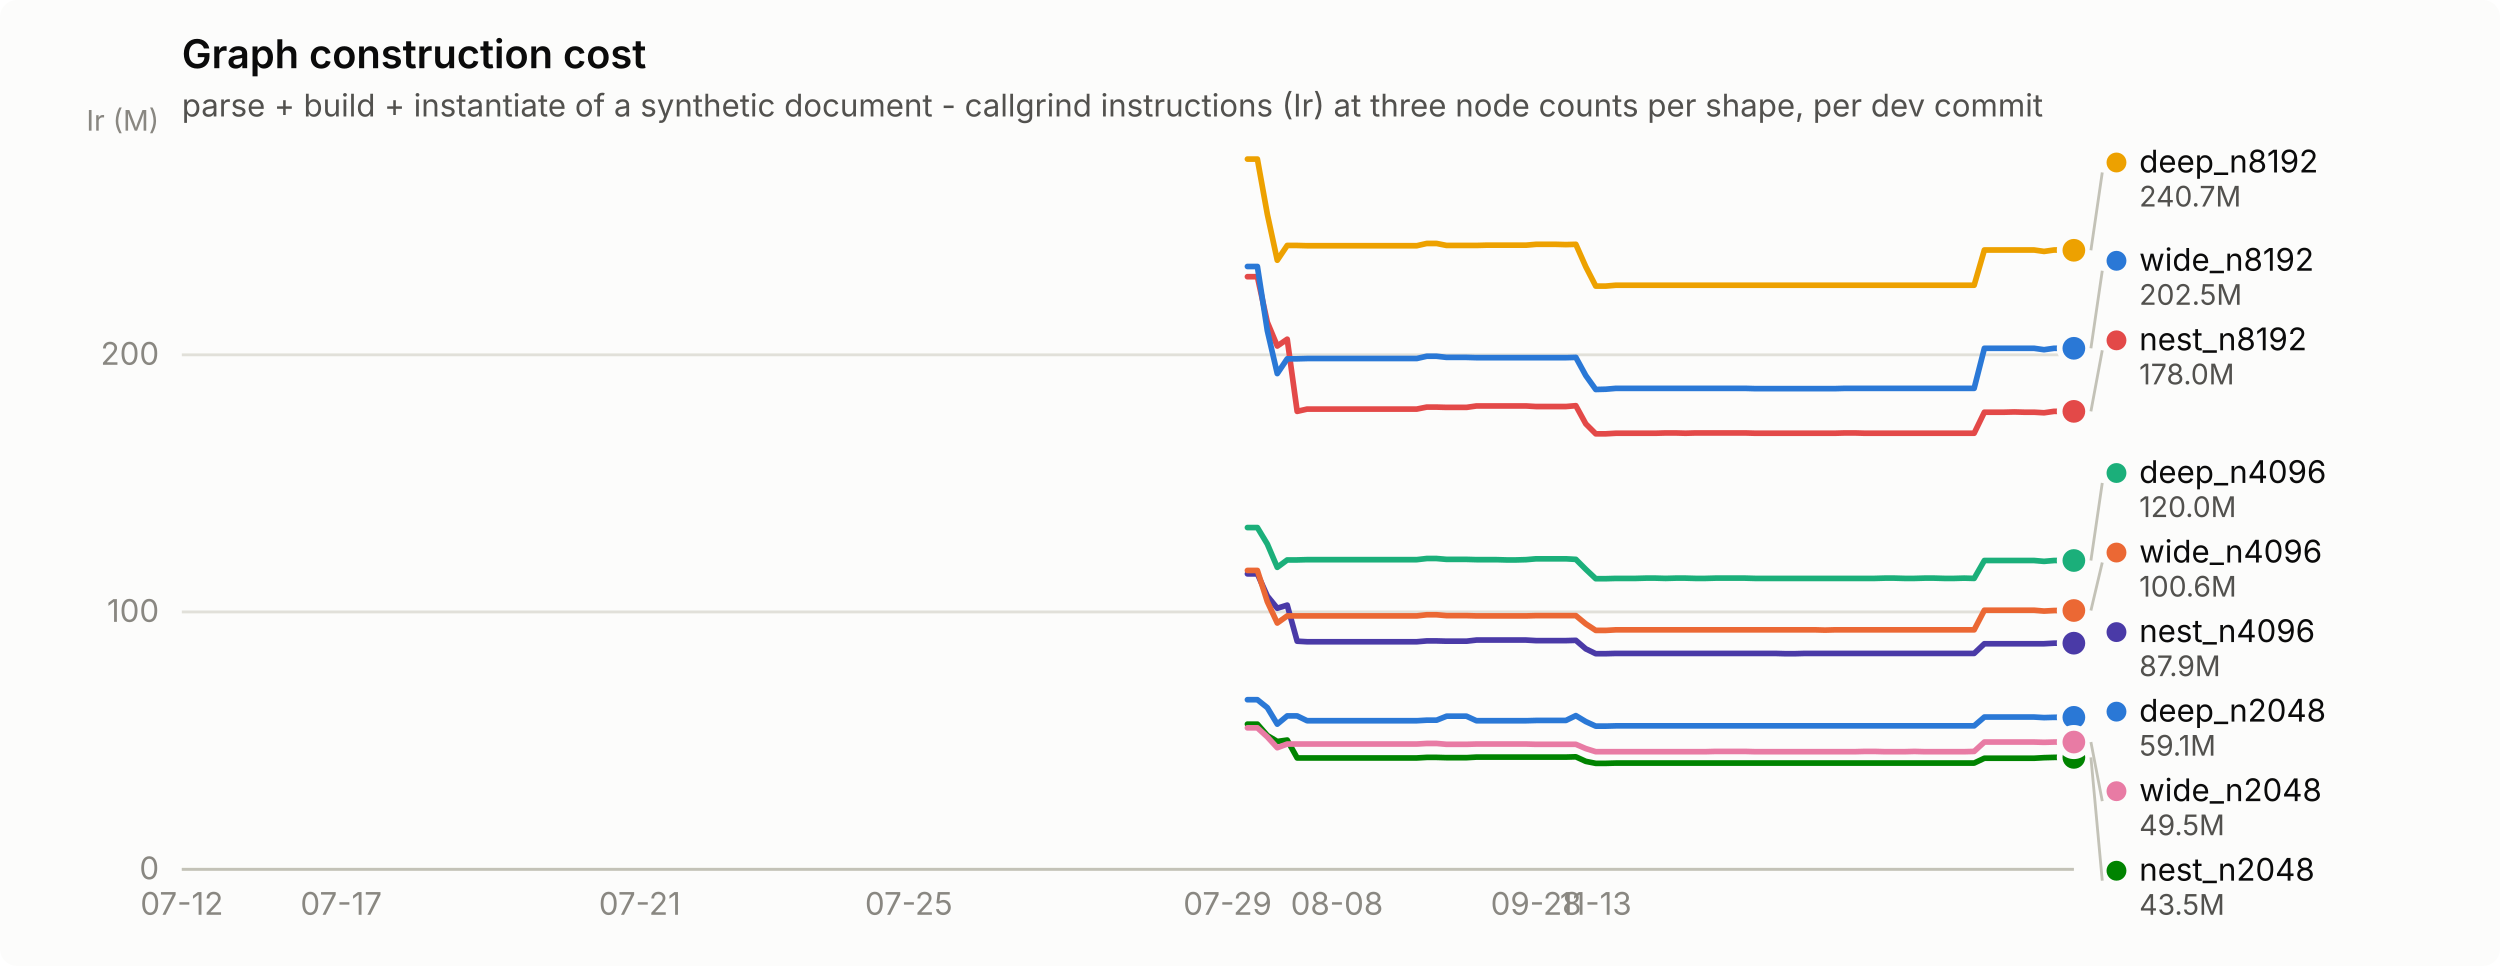
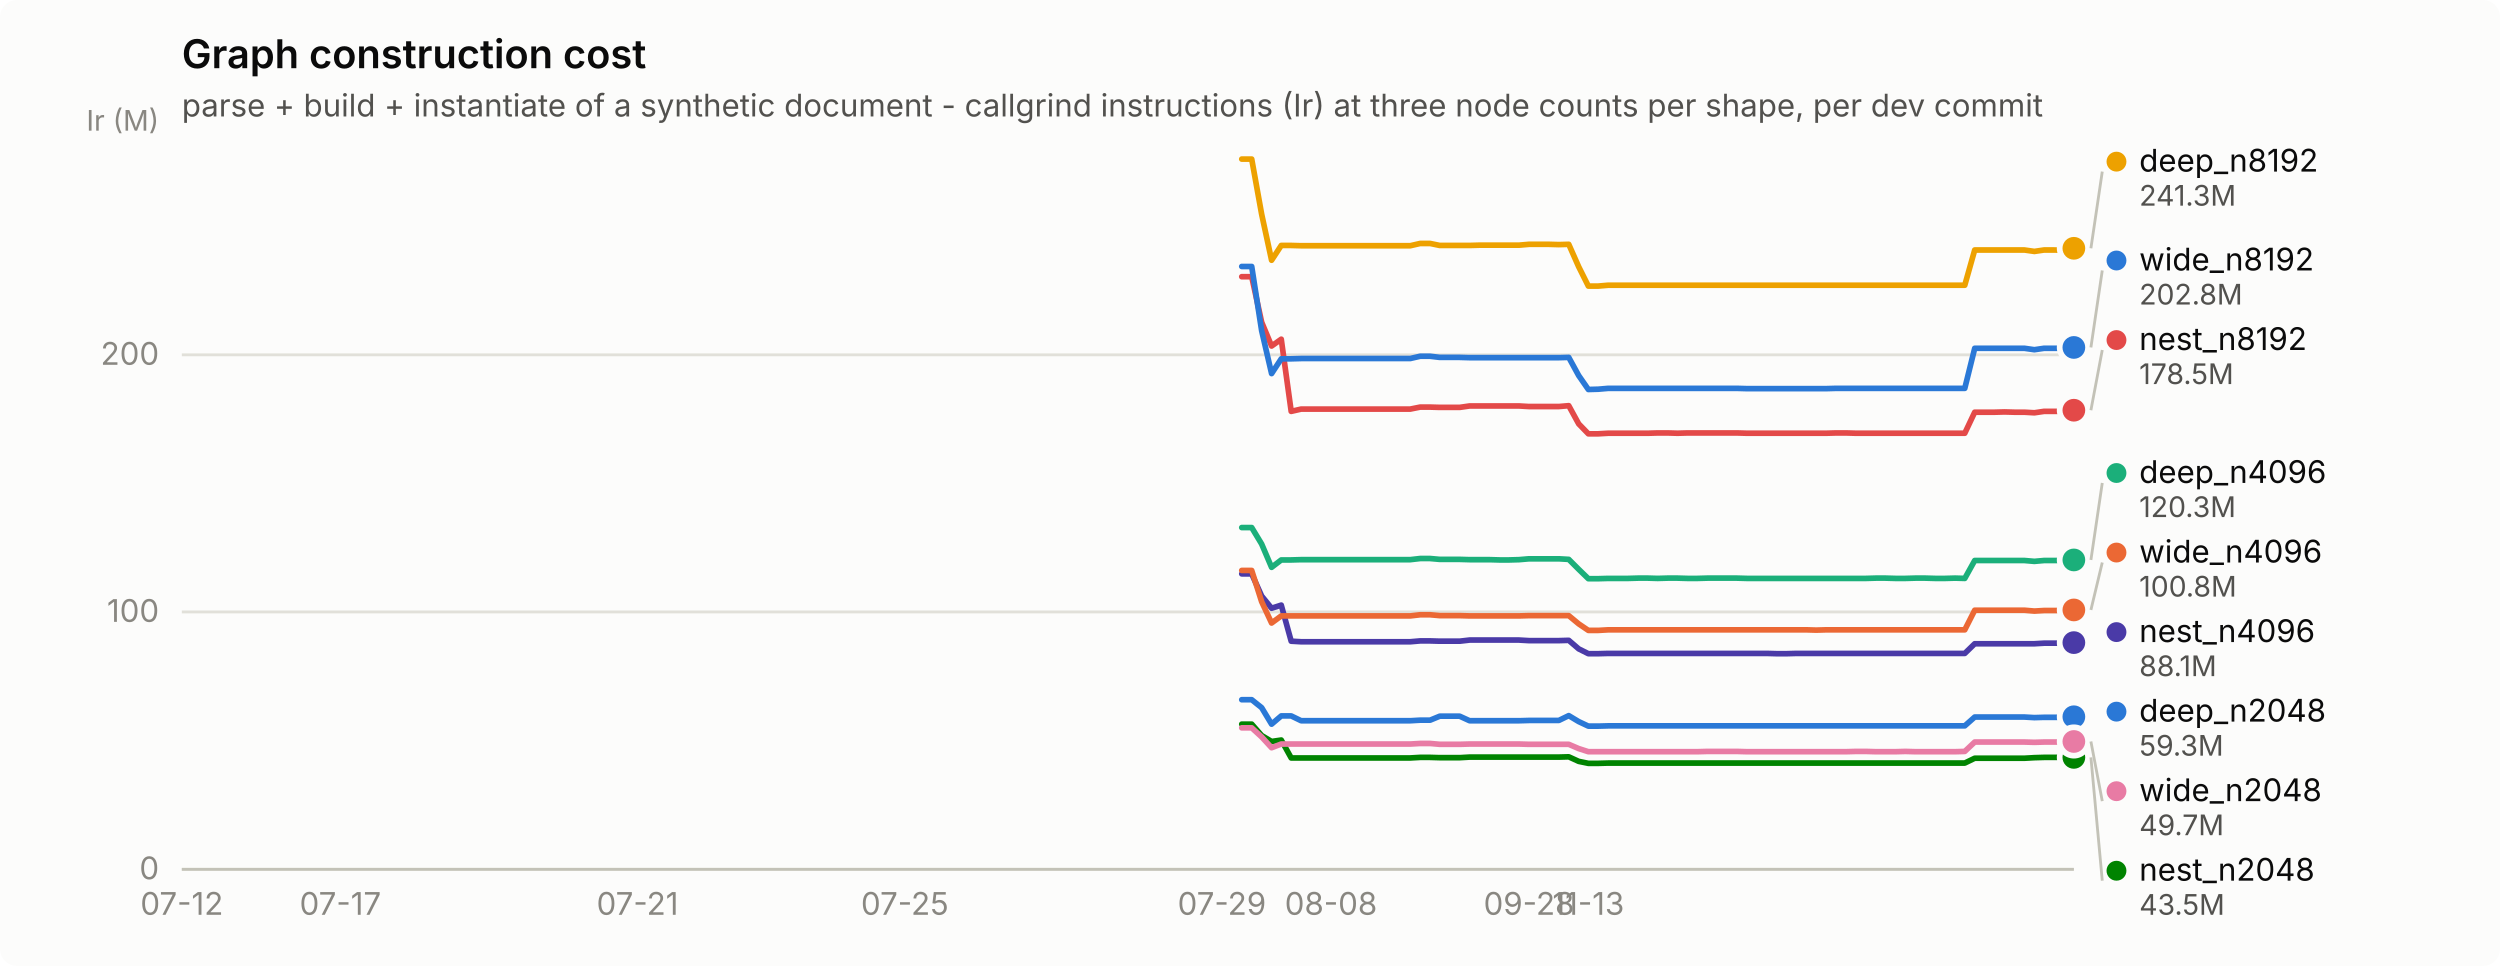
<svg xmlns="http://www.w3.org/2000/svg" width="880" height="340" viewBox="0 0 880 340" role="img" aria-label="Graph construction cost">
  <rect width="880" height="340" rx="6" fill="#fcfcfb" />
  <text x="64" y="24" font-family="system-ui, -apple-system, &quot;Segoe UI&quot;, sans-serif" font-size="14" font-weight="600" fill="#0b0b0b">Graph construction cost</text>
  <text x="64" y="41" font-family="system-ui, -apple-system, &quot;Segoe UI&quot;, sans-serif" font-size="11" fill="#52514e">parse + build + instantiate of a synthetic document - callgrind instructions (Ir) at three node counts per shape, per dev commit</text>
  <line x1="64" y1="306.0" x2="730" y2="306.0" stroke="#e1e0d9" stroke-width="1" />
  <text x="56" y="309.5" text-anchor="end" font-family="system-ui, -apple-system, &quot;Segoe UI&quot;, sans-serif" font-size="11" style="font-variant-numeric: tabular-nums" fill="#898781">0</text>
  <line x1="64" y1="215.4" x2="730" y2="215.4" stroke="#e1e0d9" stroke-width="1" />
  <text x="56" y="218.9" text-anchor="end" font-family="system-ui, -apple-system, &quot;Segoe UI&quot;, sans-serif" font-size="11" style="font-variant-numeric: tabular-nums" fill="#898781">100</text>
  <line x1="64" y1="124.9" x2="730" y2="124.9" stroke="#e1e0d9" stroke-width="1" />
  <text x="56" y="128.4" text-anchor="end" font-family="system-ui, -apple-system, &quot;Segoe UI&quot;, sans-serif" font-size="11" style="font-variant-numeric: tabular-nums" fill="#898781">200</text>
  <text x="56" y="46" text-anchor="end" font-family="system-ui, -apple-system, &quot;Segoe UI&quot;, sans-serif" font-size="10" fill="#898781">Ir (M)</text>
  <line x1="64" y1="306" x2="730" y2="306" stroke="#c3c2b7" stroke-width="1" />
  <text x="64.0" y="322" text-anchor="middle" font-family="system-ui, -apple-system, &quot;Segoe UI&quot;, sans-serif" font-size="11" style="font-variant-numeric: tabular-nums" fill="#898781">07-12</text>
-   <text x="120.1" y="322" text-anchor="middle" font-family="system-ui, -apple-system, &quot;Segoe UI&quot;, sans-serif" font-size="11" style="font-variant-numeric: tabular-nums" fill="#898781">07-17</text>
-   <text x="225.2" y="322" text-anchor="middle" font-family="system-ui, -apple-system, &quot;Segoe UI&quot;, sans-serif" font-size="11" style="font-variant-numeric: tabular-nums" fill="#898781">07-21</text>
-   <text x="319.9" y="322" text-anchor="middle" font-family="system-ui, -apple-system, &quot;Segoe UI&quot;, sans-serif" font-size="11" style="font-variant-numeric: tabular-nums" fill="#898781">07-25</text>
-   <text x="432.1" y="322" text-anchor="middle" font-family="system-ui, -apple-system, &quot;Segoe UI&quot;, sans-serif" font-size="11" style="font-variant-numeric: tabular-nums" fill="#898781">07-29</text>
-   <text x="470.6" y="322" text-anchor="middle" font-family="system-ui, -apple-system, &quot;Segoe UI&quot;, sans-serif" font-size="11" style="font-variant-numeric: tabular-nums" fill="#898781">08-08</text>
-   <text x="540.7" y="322" text-anchor="middle" font-family="system-ui, -apple-system, &quot;Segoe UI&quot;, sans-serif" font-size="11" style="font-variant-numeric: tabular-nums" fill="#898781">09-28</text>
-   <text x="561.7" y="322" text-anchor="middle" font-family="system-ui, -apple-system, &quot;Segoe UI&quot;, sans-serif" font-size="11" style="font-variant-numeric: tabular-nums" fill="#898781">11-13</text>
-   <path d="M439.1,246.3 L442.6,246.3 L446.1,249.1 L449.6,254.9 L453.1,252.0 L456.6,252.0 L460.1,253.7 L463.6,253.7 L467.1,253.7 L470.6,253.7 L474.1,253.7 L477.6,253.7 L481.1,253.7 L484.6,253.7 L488.1,253.7 L491.6,253.7 L495.1,253.7 L498.7,253.7 L502.2,253.5 L505.7,253.5 L509.2,252.1 L512.7,252.1 L516.2,252.1 L519.7,253.7 L523.2,253.7 L526.7,253.7 L530.2,253.7 L533.7,253.7 L537.2,253.7 L540.7,253.6 L544.2,253.6 L547.7,253.6 L551.2,253.6 L554.7,251.9 L558.2,254.0 L561.7,255.6 L565.3,255.6 L568.8,255.5 L572.3,255.5 L575.8,255.5 L579.3,255.5 L582.8,255.5 L586.3,255.5 L589.8,255.5 L593.3,255.5 L596.8,255.5 L600.3,255.5 L603.8,255.5 L607.3,255.5 L610.8,255.5 L614.3,255.5 L617.8,255.5 L621.3,255.5 L624.8,255.5 L628.3,255.5 L631.9,255.5 L635.4,255.5 L638.9,255.5 L642.4,255.5 L645.9,255.5 L649.4,255.5 L652.9,255.5 L656.4,255.5 L659.9,255.5 L663.4,255.5 L666.9,255.5 L670.4,255.5 L673.9,255.5 L677.4,255.5 L680.9,255.5 L684.4,255.5 L687.9,255.5 L691.4,255.5 L694.9,255.5 L698.5,252.4 L702.0,252.4 L705.5,252.4 L709.0,252.4 L712.5,252.4 L716.0,252.4 L719.5,252.6 L723.0,252.5 L726.5,252.5 L730.0,252.5" fill="none" stroke="#2a78d6" stroke-width="2" stroke-linejoin="round" stroke-linecap="round" />
-   <circle cx="730.0" cy="252.5" r="6" fill="#fcfcfb" />
-   <circle cx="730.0" cy="252.5" r="4" fill="#2a78d6" />
-   <path d="M439.1,185.7 L442.6,185.7 L446.1,191.5 L449.6,199.7 L453.1,197.1 L456.6,197.1 L460.1,197.0 L463.6,197.0 L467.1,197.0 L470.6,197.0 L474.1,197.0 L477.6,197.0 L481.1,197.0 L484.6,197.0 L488.1,197.0 L491.6,197.0 L495.1,197.0 L498.7,197.0 L502.2,196.6 L505.7,196.6 L509.2,196.9 L512.7,196.9 L516.2,196.9 L519.7,197.0 L523.2,197.0 L526.7,197.0 L530.2,197.1 L533.7,197.1 L537.2,197.0 L540.7,196.7 L544.2,196.7 L547.7,196.7 L551.2,196.7 L554.7,196.9 L558.2,200.4 L561.7,203.7 L565.3,203.7 L568.8,203.6 L572.3,203.6 L575.8,203.6 L579.3,203.5 L582.8,203.5 L586.3,203.6 L589.8,203.5 L593.3,203.5 L596.8,203.6 L600.3,203.6 L603.8,203.5 L607.3,203.5 L610.8,203.5 L614.3,203.5 L617.8,203.6 L621.3,203.6 L624.8,203.6 L628.3,203.6 L631.9,203.6 L635.4,203.6 L638.9,203.6 L642.4,203.6 L645.9,203.6 L649.4,203.6 L652.9,203.6 L656.4,203.6 L659.9,203.6 L663.4,203.5 L666.9,203.5 L670.4,203.6 L673.9,203.6 L677.4,203.5 L680.9,203.5 L684.4,203.6 L687.9,203.6 L691.4,203.5 L694.9,203.6 L698.5,197.3 L702.0,197.3 L705.5,197.3 L709.0,197.3 L712.5,197.3 L716.0,197.3 L719.5,197.6 L723.0,197.3 L726.5,197.3 L730.0,197.3" fill="none" stroke="#1baf7a" stroke-width="2" stroke-linejoin="round" stroke-linecap="round" />
-   <circle cx="730.0" cy="197.3" r="6" fill="#fcfcfb" />
-   <circle cx="730.0" cy="197.3" r="4" fill="#1baf7a" />
-   <path d="M439.1,56.0 L442.6,56.0 L446.1,75.4 L449.6,91.6 L453.1,86.4 L456.6,86.4 L460.1,86.5 L463.6,86.5 L467.1,86.5 L470.6,86.5 L474.1,86.5 L477.6,86.5 L481.1,86.5 L484.6,86.5 L488.1,86.5 L491.6,86.5 L495.1,86.5 L498.7,86.5 L502.2,85.7 L505.7,85.7 L509.2,86.4 L512.7,86.4 L516.2,86.4 L519.7,86.4 L523.2,86.3 L526.7,86.3 L530.2,86.3 L533.7,86.3 L537.2,86.3 L540.7,86.0 L544.2,86.0 L547.7,86.0 L551.2,86.1 L554.7,86.0 L558.2,93.9 L561.7,100.7 L565.3,100.7 L568.8,100.4 L572.3,100.4 L575.8,100.4 L579.3,100.4 L582.8,100.4 L586.3,100.4 L589.8,100.4 L593.3,100.4 L596.8,100.4 L600.3,100.4 L603.8,100.4 L607.3,100.4 L610.8,100.4 L614.3,100.4 L617.8,100.4 L621.3,100.4 L624.8,100.4 L628.3,100.4 L631.9,100.4 L635.4,100.4 L638.9,100.4 L642.4,100.4 L645.9,100.4 L649.4,100.4 L652.9,100.4 L656.4,100.4 L659.9,100.4 L663.4,100.4 L666.9,100.4 L670.4,100.4 L673.9,100.4 L677.4,100.4 L680.9,100.4 L684.4,100.4 L687.9,100.4 L691.4,100.4 L694.9,100.4 L698.5,88.0 L702.0,88.0 L705.5,88.0 L709.0,88.0 L712.5,88.0 L716.0,88.0 L719.5,88.5 L723.0,88.0 L726.5,88.0 L730.0,88.1" fill="none" stroke="#eda100" stroke-width="2" stroke-linejoin="round" stroke-linecap="round" />
-   <circle cx="730.0" cy="88.1" r="6" fill="#fcfcfb" />
-   <circle cx="730.0" cy="88.1" r="4" fill="#eda100" />
-   <path d="M439.1,254.9 L442.6,254.9 L446.1,258.9 L449.6,261.0 L453.1,260.5 L456.6,266.8 L460.1,266.8 L463.6,266.8 L467.1,266.8 L470.6,266.8 L474.1,266.8 L477.6,266.8 L481.1,266.8 L484.6,266.8 L488.1,266.8 L491.6,266.8 L495.1,266.8 L498.7,266.8 L502.2,266.6 L505.7,266.6 L509.2,266.7 L512.7,266.7 L516.2,266.7 L519.7,266.5 L523.2,266.5 L526.7,266.5 L530.2,266.5 L533.7,266.5 L537.2,266.5 L540.7,266.5 L544.2,266.5 L547.7,266.5 L551.2,266.5 L554.7,266.4 L558.2,268.0 L561.7,268.7 L565.3,268.7 L568.8,268.6 L572.3,268.6 L575.8,268.6 L579.3,268.6 L582.8,268.6 L586.3,268.6 L589.8,268.6 L593.3,268.6 L596.8,268.6 L600.3,268.6 L603.8,268.6 L607.3,268.6 L610.8,268.6 L614.3,268.6 L617.8,268.6 L621.3,268.6 L624.8,268.6 L628.3,268.6 L631.9,268.6 L635.4,268.6 L638.9,268.6 L642.4,268.6 L645.9,268.6 L649.4,268.6 L652.9,268.6 L656.4,268.6 L659.9,268.6 L663.4,268.6 L666.9,268.6 L670.4,268.6 L673.9,268.6 L677.4,268.6 L680.9,268.6 L684.4,268.6 L687.9,268.6 L691.4,268.6 L694.9,268.6 L698.5,266.9 L702.0,266.9 L705.5,266.9 L709.0,266.9 L712.5,266.9 L716.0,266.9 L719.5,266.7 L723.0,266.6 L726.5,266.6 L730.0,266.6" fill="none" stroke="#008300" stroke-width="2" stroke-linejoin="round" stroke-linecap="round" />
+   <text x="119.8" y="322" text-anchor="middle" font-family="system-ui, -apple-system, &quot;Segoe UI&quot;, sans-serif" font-size="11" style="font-variant-numeric: tabular-nums" fill="#898781">07-17</text>
+   <text x="224.4" y="322" text-anchor="middle" font-family="system-ui, -apple-system, &quot;Segoe UI&quot;, sans-serif" font-size="11" style="font-variant-numeric: tabular-nums" fill="#898781">07-21</text>
+   <text x="318.5" y="322" text-anchor="middle" font-family="system-ui, -apple-system, &quot;Segoe UI&quot;, sans-serif" font-size="11" style="font-variant-numeric: tabular-nums" fill="#898781">07-25</text>
+   <text x="430.1" y="322" text-anchor="middle" font-family="system-ui, -apple-system, &quot;Segoe UI&quot;, sans-serif" font-size="11" style="font-variant-numeric: tabular-nums" fill="#898781">07-29</text>
+   <text x="468.5" y="322" text-anchor="middle" font-family="system-ui, -apple-system, &quot;Segoe UI&quot;, sans-serif" font-size="11" style="font-variant-numeric: tabular-nums" fill="#898781">08-08</text>
+   <text x="538.2" y="322" text-anchor="middle" font-family="system-ui, -apple-system, &quot;Segoe UI&quot;, sans-serif" font-size="11" style="font-variant-numeric: tabular-nums" fill="#898781">09-28</text>
+   <text x="559.1" y="322" text-anchor="middle" font-family="system-ui, -apple-system, &quot;Segoe UI&quot;, sans-serif" font-size="11" style="font-variant-numeric: tabular-nums" fill="#898781">11-13</text>
+   <path d="M437.1,246.3 L440.6,246.3 L444.1,249.1 L447.6,254.9 L451.0,252.0 L454.5,252.0 L458.0,253.7 L461.5,253.7 L465.0,253.7 L468.5,253.7 L472.0,253.7 L475.5,253.7 L478.9,253.7 L482.4,253.7 L485.9,253.7 L489.4,253.7 L492.9,253.7 L496.4,253.7 L499.9,253.5 L503.4,253.5 L506.8,252.1 L510.3,252.1 L513.8,252.1 L517.3,253.7 L520.8,253.7 L524.3,253.7 L527.8,253.7 L531.2,253.7 L534.7,253.7 L538.2,253.6 L541.7,253.6 L545.2,253.6 L548.7,253.6 L552.2,251.9 L555.7,254.0 L559.1,255.6 L562.6,255.6 L566.1,255.5 L569.6,255.5 L573.1,255.5 L576.6,255.5 L580.1,255.5 L583.5,255.5 L587.0,255.5 L590.5,255.5 L594.0,255.5 L597.5,255.5 L601.0,255.5 L604.5,255.5 L608.0,255.5 L611.4,255.5 L614.9,255.5 L618.4,255.5 L621.9,255.5 L625.4,255.5 L628.9,255.5 L632.4,255.5 L635.9,255.5 L639.3,255.5 L642.8,255.5 L646.3,255.5 L649.8,255.5 L653.3,255.5 L656.8,255.5 L660.3,255.5 L663.7,255.5 L667.2,255.5 L670.7,255.5 L674.2,255.5 L677.7,255.5 L681.2,255.5 L684.7,255.5 L688.2,255.5 L691.6,255.5 L695.1,252.4 L698.6,252.4 L702.1,252.4 L705.6,252.4 L709.1,252.4 L712.6,252.4 L716.1,252.6 L719.5,252.5 L723.0,252.5 L726.5,252.5 L730.0,252.3" fill="none" stroke="#2a78d6" stroke-width="2" stroke-linejoin="round" stroke-linecap="round" />
+   <circle cx="730.0" cy="252.3" r="6" fill="#fcfcfb" />
+   <circle cx="730.0" cy="252.3" r="4" fill="#2a78d6" />
+   <path d="M437.1,185.7 L440.6,185.7 L444.1,191.5 L447.6,199.7 L451.0,197.1 L454.5,197.1 L458.0,197.0 L461.5,197.0 L465.0,197.0 L468.5,197.0 L472.0,197.0 L475.5,197.0 L478.9,197.0 L482.4,197.0 L485.9,197.0 L489.4,197.0 L492.9,197.0 L496.4,197.0 L499.9,196.6 L503.4,196.6 L506.8,196.9 L510.3,196.9 L513.8,196.9 L517.3,197.0 L520.8,197.0 L524.3,197.0 L527.8,197.1 L531.2,197.1 L534.7,197.0 L538.2,196.7 L541.7,196.7 L545.2,196.7 L548.7,196.7 L552.2,196.9 L555.7,200.4 L559.1,203.7 L562.6,203.7 L566.1,203.6 L569.6,203.6 L573.1,203.6 L576.6,203.5 L580.1,203.5 L583.5,203.6 L587.0,203.5 L590.5,203.5 L594.0,203.6 L597.5,203.6 L601.0,203.5 L604.5,203.5 L608.0,203.5 L611.4,203.5 L614.9,203.6 L618.4,203.6 L621.9,203.6 L625.4,203.6 L628.9,203.6 L632.4,203.6 L635.9,203.6 L639.3,203.6 L642.8,203.6 L646.3,203.6 L649.8,203.6 L653.3,203.6 L656.8,203.6 L660.3,203.5 L663.7,203.5 L667.2,203.6 L670.7,203.6 L674.2,203.5 L677.7,203.5 L681.2,203.6 L684.7,203.6 L688.2,203.5 L691.6,203.6 L695.1,197.3 L698.6,197.3 L702.1,197.3 L705.6,197.3 L709.1,197.3 L712.6,197.3 L716.1,197.6 L719.5,197.3 L723.0,197.3 L726.5,197.3 L730.0,197.1" fill="none" stroke="#1baf7a" stroke-width="2" stroke-linejoin="round" stroke-linecap="round" />
+   <circle cx="730.0" cy="197.1" r="6" fill="#fcfcfb" />
+   <circle cx="730.0" cy="197.1" r="4" fill="#1baf7a" />
+   <path d="M437.1,56.0 L440.6,56.0 L444.1,75.4 L447.6,91.6 L451.0,86.4 L454.5,86.4 L458.0,86.5 L461.5,86.5 L465.0,86.5 L468.5,86.5 L472.0,86.5 L475.5,86.5 L478.9,86.5 L482.4,86.5 L485.9,86.5 L489.4,86.5 L492.9,86.5 L496.4,86.5 L499.9,85.7 L503.4,85.7 L506.8,86.4 L510.3,86.4 L513.8,86.4 L517.3,86.4 L520.8,86.3 L524.3,86.3 L527.8,86.3 L531.2,86.3 L534.7,86.3 L538.2,86.0 L541.7,86.0 L545.2,86.0 L548.7,86.1 L552.2,86.0 L555.7,93.9 L559.1,100.7 L562.6,100.7 L566.1,100.4 L569.6,100.4 L573.1,100.4 L576.6,100.4 L580.1,100.4 L583.5,100.4 L587.0,100.4 L590.5,100.4 L594.0,100.4 L597.5,100.4 L601.0,100.4 L604.5,100.4 L608.0,100.4 L611.4,100.4 L614.9,100.4 L618.4,100.4 L621.9,100.4 L625.4,100.4 L628.9,100.4 L632.4,100.4 L635.9,100.4 L639.3,100.4 L642.8,100.4 L646.3,100.4 L649.8,100.4 L653.3,100.4 L656.8,100.4 L660.3,100.4 L663.7,100.4 L667.2,100.4 L670.7,100.4 L674.2,100.4 L677.7,100.4 L681.2,100.4 L684.7,100.4 L688.2,100.4 L691.6,100.4 L695.1,88.0 L698.6,88.0 L702.1,88.0 L705.6,88.0 L709.1,88.0 L712.6,88.0 L716.1,88.5 L719.5,88.0 L723.0,88.0 L726.5,88.1 L730.0,87.4" fill="none" stroke="#eda100" stroke-width="2" stroke-linejoin="round" stroke-linecap="round" />
+   <circle cx="730.0" cy="87.4" r="6" fill="#fcfcfb" />
+   <circle cx="730.0" cy="87.4" r="4" fill="#eda100" />
+   <path d="M437.1,254.9 L440.6,254.9 L444.1,258.9 L447.6,261.0 L451.0,260.5 L454.5,266.8 L458.0,266.8 L461.5,266.8 L465.0,266.8 L468.5,266.8 L472.0,266.8 L475.5,266.8 L478.9,266.8 L482.4,266.8 L485.9,266.8 L489.4,266.8 L492.9,266.8 L496.4,266.8 L499.9,266.6 L503.4,266.6 L506.8,266.7 L510.3,266.7 L513.8,266.7 L517.3,266.5 L520.8,266.5 L524.3,266.5 L527.8,266.5 L531.2,266.5 L534.7,266.5 L538.2,266.5 L541.7,266.5 L545.2,266.5 L548.7,266.5 L552.2,266.4 L555.7,268.0 L559.1,268.7 L562.6,268.7 L566.1,268.6 L569.6,268.6 L573.1,268.6 L576.6,268.6 L580.1,268.6 L583.5,268.6 L587.0,268.6 L590.5,268.6 L594.0,268.6 L597.5,268.6 L601.0,268.6 L604.5,268.6 L608.0,268.6 L611.4,268.6 L614.9,268.6 L618.4,268.6 L621.9,268.6 L625.4,268.6 L628.9,268.6 L632.4,268.6 L635.9,268.6 L639.3,268.6 L642.8,268.6 L646.3,268.6 L649.8,268.6 L653.3,268.6 L656.8,268.6 L660.3,268.6 L663.7,268.6 L667.2,268.6 L670.7,268.6 L674.2,268.6 L677.7,268.6 L681.2,268.6 L684.7,268.6 L688.2,268.6 L691.6,268.6 L695.1,266.9 L698.6,266.9 L702.1,266.9 L705.6,266.9 L709.1,266.9 L712.6,266.9 L716.1,266.7 L719.5,266.6 L723.0,266.6 L726.5,266.6 L730.0,266.6" fill="none" stroke="#008300" stroke-width="2" stroke-linejoin="round" stroke-linecap="round" />
  <circle cx="730.0" cy="266.6" r="6" fill="#fcfcfb" />
  <circle cx="730.0" cy="266.6" r="4" fill="#008300" />
-   <path d="M439.1,202.0 L442.6,202.0 L446.1,209.8 L449.6,214.1 L453.1,213.0 L456.6,225.7 L460.1,225.9 L463.6,225.9 L467.1,225.9 L470.6,225.9 L474.1,225.9 L477.6,225.9 L481.1,225.9 L484.6,225.9 L488.1,225.9 L491.6,225.9 L495.1,225.9 L498.7,225.9 L502.2,225.6 L505.7,225.6 L509.2,225.7 L512.7,225.7 L516.2,225.7 L519.7,225.3 L523.2,225.3 L526.7,225.3 L530.2,225.3 L533.7,225.3 L537.2,225.3 L540.7,225.5 L544.2,225.5 L547.7,225.5 L551.2,225.5 L554.7,225.4 L558.2,228.4 L561.7,230.1 L565.3,230.1 L568.8,230.0 L572.3,230.0 L575.8,230.0 L579.3,230.0 L582.8,230.0 L586.3,230.0 L589.8,230.0 L593.3,230.0 L596.8,230.0 L600.3,230.0 L603.8,230.0 L607.3,230.0 L610.8,230.0 L614.3,230.0 L617.8,230.0 L621.3,230.0 L624.8,230.0 L628.3,230.1 L631.9,230.1 L635.4,230.0 L638.9,230.0 L642.4,230.0 L645.9,230.0 L649.4,230.0 L652.9,230.0 L656.4,230.0 L659.9,230.0 L663.4,230.0 L666.9,230.0 L670.4,230.0 L673.9,230.0 L677.4,230.0 L680.9,230.0 L684.4,230.0 L687.9,230.0 L691.4,230.0 L694.9,230.0 L698.5,226.6 L702.0,226.6 L705.5,226.6 L709.0,226.6 L712.5,226.6 L716.0,226.6 L719.5,226.6 L723.0,226.4 L726.5,226.4 L730.0,226.4" fill="none" stroke="#4a3aa7" stroke-width="2" stroke-linejoin="round" stroke-linecap="round" />
-   <circle cx="730.0" cy="226.4" r="6" fill="#fcfcfb" />
-   <circle cx="730.0" cy="226.4" r="4" fill="#4a3aa7" />
-   <path d="M439.1,97.4 L442.6,97.4 L446.1,113.4 L449.6,121.8 L453.1,119.4 L456.6,144.8 L460.1,144.0 L463.6,144.0 L467.1,144.0 L470.6,144.0 L474.1,144.0 L477.6,144.0 L481.1,144.0 L484.6,144.0 L488.1,144.0 L491.6,144.0 L495.1,144.0 L498.7,144.0 L502.2,143.3 L505.7,143.3 L509.2,143.4 L512.7,143.4 L516.2,143.4 L519.7,142.9 L523.2,142.9 L526.7,142.9 L530.2,142.9 L533.7,142.9 L537.2,142.9 L540.7,143.1 L544.2,143.1 L547.7,143.1 L551.2,143.1 L554.7,142.8 L558.2,149.2 L561.7,152.7 L565.3,152.7 L568.8,152.5 L572.3,152.5 L575.8,152.5 L579.3,152.5 L582.8,152.5 L586.3,152.4 L589.8,152.4 L593.3,152.5 L596.8,152.4 L600.3,152.4 L603.8,152.4 L607.3,152.4 L610.8,152.4 L614.3,152.4 L617.8,152.5 L621.3,152.5 L624.8,152.5 L628.3,152.5 L631.9,152.5 L635.4,152.5 L638.9,152.5 L642.4,152.5 L645.9,152.5 L649.4,152.4 L652.9,152.4 L656.4,152.5 L659.9,152.5 L663.4,152.5 L666.9,152.5 L670.4,152.5 L673.9,152.5 L677.4,152.5 L680.9,152.5 L684.4,152.5 L687.9,152.5 L691.4,152.5 L694.9,152.5 L698.5,145.1 L702.0,145.1 L705.5,145.1 L709.0,145.0 L712.5,145.1 L716.0,145.1 L719.5,145.3 L723.0,144.8 L726.5,144.8 L730.0,144.8" fill="none" stroke="#e34948" stroke-width="2" stroke-linejoin="round" stroke-linecap="round" />
-   <circle cx="730.0" cy="144.8" r="6" fill="#fcfcfb" />
-   <circle cx="730.0" cy="144.8" r="4" fill="#e34948" />
-   <path d="M439.1,256.2 L442.6,256.2 L446.1,259.4 L449.6,263.2 L453.1,261.9 L456.6,261.9 L460.1,261.9 L463.6,261.9 L467.1,261.9 L470.6,261.9 L474.1,261.9 L477.6,261.9 L481.1,261.9 L484.6,261.9 L488.1,261.9 L491.6,261.9 L495.1,261.9 L498.7,261.9 L502.2,261.7 L505.7,261.7 L509.2,262.0 L512.7,262.0 L516.2,262.0 L519.7,261.9 L523.2,261.9 L526.7,261.9 L530.2,261.9 L533.7,261.9 L537.2,261.9 L540.7,262.0 L544.2,262.0 L547.7,262.0 L551.2,262.0 L554.7,262.0 L558.2,263.5 L561.7,264.6 L565.3,264.6 L568.8,264.6 L572.3,264.6 L575.8,264.6 L579.3,264.6 L582.8,264.6 L586.3,264.6 L589.8,264.6 L593.3,264.6 L596.8,264.6 L600.3,264.6 L603.8,264.5 L607.3,264.5 L610.8,264.5 L614.3,264.5 L617.8,264.6 L621.3,264.6 L624.8,264.6 L628.3,264.6 L631.9,264.6 L635.4,264.6 L638.9,264.6 L642.4,264.6 L645.9,264.6 L649.4,264.6 L652.9,264.6 L656.4,264.5 L659.9,264.5 L663.4,264.6 L666.9,264.6 L670.4,264.6 L673.9,264.5 L677.4,264.6 L680.9,264.6 L684.4,264.6 L687.9,264.6 L691.4,264.6 L694.9,264.5 L698.5,261.2 L702.0,261.2 L705.5,261.2 L709.0,261.2 L712.5,261.2 L716.0,261.2 L719.5,261.3 L723.0,261.2 L726.5,261.2 L730.0,261.2" fill="none" stroke="#e87ba4" stroke-width="2" stroke-linejoin="round" stroke-linecap="round" />
-   <circle cx="730.0" cy="261.2" r="6" fill="#fcfcfb" />
-   <circle cx="730.0" cy="261.2" r="4" fill="#e87ba4" />
-   <path d="M439.1,200.8 L442.6,200.8 L446.1,211.8 L449.6,219.3 L453.1,216.8 L456.6,216.8 L460.1,216.8 L463.6,216.8 L467.1,216.8 L470.6,216.8 L474.1,216.8 L477.6,216.8 L481.1,216.8 L484.6,216.8 L488.1,216.8 L491.6,216.8 L495.1,216.8 L498.7,216.8 L502.2,216.4 L505.7,216.4 L509.2,216.7 L512.7,216.7 L516.2,216.7 L519.7,216.8 L523.2,216.8 L526.7,216.8 L530.2,216.8 L533.7,216.8 L537.2,216.8 L540.7,216.7 L544.2,216.7 L547.7,216.7 L551.2,216.7 L554.7,216.7 L558.2,219.6 L561.7,221.9 L565.3,221.9 L568.8,221.7 L572.3,221.7 L575.8,221.7 L579.3,221.7 L582.8,221.7 L586.3,221.7 L589.8,221.7 L593.3,221.7 L596.8,221.7 L600.3,221.7 L603.8,221.7 L607.3,221.7 L610.8,221.7 L614.3,221.7 L617.8,221.7 L621.3,221.7 L624.8,221.7 L628.3,221.7 L631.9,221.7 L635.4,221.7 L638.9,221.7 L642.4,221.8 L645.9,221.7 L649.4,221.7 L652.9,221.7 L656.4,221.7 L659.9,221.7 L663.4,221.7 L666.9,221.7 L670.4,221.7 L673.9,221.7 L677.4,221.7 L680.9,221.7 L684.4,221.7 L687.9,221.7 L691.4,221.7 L694.9,221.7 L698.5,214.8 L702.0,214.8 L705.5,214.8 L709.0,214.8 L712.5,214.8 L716.0,214.8 L719.5,215.1 L723.0,214.9 L726.5,214.9 L730.0,214.9" fill="none" stroke="#eb6834" stroke-width="2" stroke-linejoin="round" stroke-linecap="round" />
-   <circle cx="730.0" cy="214.9" r="6" fill="#fcfcfb" />
-   <circle cx="730.0" cy="214.9" r="4" fill="#eb6834" />
-   <path d="M439.1,93.8 L442.6,93.8 L446.1,116.4 L449.6,131.5 L453.1,126.3 L456.6,126.3 L460.1,126.2 L463.6,126.2 L467.1,126.2 L470.6,126.2 L474.1,126.2 L477.6,126.2 L481.1,126.2 L484.6,126.2 L488.1,126.2 L491.6,126.2 L495.1,126.2 L498.7,126.2 L502.2,125.4 L505.7,125.4 L509.2,125.8 L512.7,125.8 L516.2,125.8 L519.7,125.9 L523.2,125.9 L526.7,125.9 L530.2,125.9 L533.7,125.9 L537.2,125.9 L540.7,125.9 L544.2,125.9 L547.7,125.9 L551.2,125.9 L554.7,125.8 L558.2,132.2 L561.7,137.1 L565.3,137.0 L568.8,136.7 L572.3,136.7 L575.8,136.7 L579.3,136.7 L582.8,136.7 L586.3,136.7 L589.8,136.7 L593.3,136.7 L596.8,136.7 L600.3,136.7 L603.8,136.7 L607.3,136.7 L610.8,136.7 L614.3,136.7 L617.8,136.8 L621.3,136.8 L624.8,136.8 L628.3,136.8 L631.9,136.8 L635.4,136.8 L638.9,136.8 L642.4,136.8 L645.9,136.8 L649.4,136.7 L652.9,136.7 L656.4,136.7 L659.9,136.7 L663.4,136.7 L666.9,136.7 L670.4,136.7 L673.9,136.7 L677.4,136.7 L680.9,136.7 L684.4,136.7 L687.9,136.7 L691.4,136.7 L694.9,136.7 L698.5,122.6 L702.0,122.6 L705.5,122.6 L709.0,122.6 L712.5,122.6 L716.0,122.6 L719.5,123.1 L723.0,122.6 L726.5,122.6 L730.0,122.6" fill="none" stroke="#2a78d6" stroke-width="2" stroke-linejoin="round" stroke-linecap="round" />
-   <circle cx="730.0" cy="122.6" r="6" fill="#fcfcfb" />
-   <circle cx="730.0" cy="122.6" r="4" fill="#2a78d6" />
-   <line x1="736.0" y1="88.1" x2="740.0" y2="60.7" stroke="#c3c2b7" stroke-width="1" />
-   <circle cx="745.0" cy="57.2" r="3.5" fill="#eda100" />
-   <text x="753.0" y="60.7" font-family="system-ui, -apple-system, &quot;Segoe UI&quot;, sans-serif" font-size="11" fill="#0b0b0b">deep_n8192</text>
-   <text x="753.0" y="72.7" font-family="system-ui, -apple-system, &quot;Segoe UI&quot;, sans-serif" font-size="10" style="font-variant-numeric: tabular-nums" fill="#52514e">240.7M</text>
-   <line x1="736.0" y1="122.6" x2="740.0" y2="95.3" stroke="#c3c2b7" stroke-width="1" />
-   <circle cx="745.0" cy="91.8" r="3.5" fill="#2a78d6" />
-   <text x="753.0" y="95.3" font-family="system-ui, -apple-system, &quot;Segoe UI&quot;, sans-serif" font-size="11" fill="#0b0b0b">wide_n8192</text>
-   <text x="753.0" y="107.3" font-family="system-ui, -apple-system, &quot;Segoe UI&quot;, sans-serif" font-size="10" style="font-variant-numeric: tabular-nums" fill="#52514e">202.5M</text>
-   <line x1="736.0" y1="144.8" x2="740.0" y2="123.3" stroke="#c3c2b7" stroke-width="1" />
-   <circle cx="745.0" cy="119.8" r="3.5" fill="#e34948" />
-   <text x="753.0" y="123.3" font-family="system-ui, -apple-system, &quot;Segoe UI&quot;, sans-serif" font-size="11" fill="#0b0b0b">nest_n8192</text>
-   <text x="753.0" y="135.3" font-family="system-ui, -apple-system, &quot;Segoe UI&quot;, sans-serif" font-size="10" style="font-variant-numeric: tabular-nums" fill="#52514e">178.0M</text>
-   <line x1="736.0" y1="197.3" x2="740.0" y2="170.0" stroke="#c3c2b7" stroke-width="1" />
+   <path d="M437.1,202.0 L440.6,202.0 L444.1,209.8 L447.6,214.1 L451.0,213.0 L454.5,225.7 L458.0,225.9 L461.5,225.9 L465.0,225.9 L468.5,225.9 L472.0,225.9 L475.5,225.9 L478.9,225.9 L482.4,225.9 L485.9,225.9 L489.4,225.9 L492.9,225.9 L496.4,225.9 L499.9,225.6 L503.4,225.6 L506.8,225.7 L510.3,225.7 L513.8,225.7 L517.3,225.3 L520.8,225.3 L524.3,225.3 L527.8,225.3 L531.2,225.3 L534.7,225.3 L538.2,225.5 L541.7,225.5 L545.2,225.5 L548.7,225.5 L552.2,225.4 L555.7,228.4 L559.1,230.1 L562.6,230.1 L566.1,230.0 L569.6,230.0 L573.1,230.0 L576.6,230.0 L580.1,230.0 L583.5,230.0 L587.0,230.0 L590.5,230.0 L594.0,230.0 L597.5,230.0 L601.0,230.0 L604.5,230.0 L608.0,230.0 L611.4,230.0 L614.9,230.0 L618.4,230.0 L621.9,230.0 L625.4,230.1 L628.9,230.1 L632.4,230.0 L635.9,230.0 L639.3,230.0 L642.8,230.0 L646.3,230.0 L649.8,230.0 L653.3,230.0 L656.8,230.0 L660.3,230.0 L663.7,230.0 L667.2,230.0 L670.7,230.0 L674.2,230.0 L677.7,230.0 L681.2,230.0 L684.7,230.0 L688.2,230.0 L691.6,230.0 L695.1,226.6 L698.6,226.6 L702.1,226.6 L705.6,226.6 L709.1,226.6 L712.6,226.6 L716.1,226.6 L719.5,226.4 L723.0,226.4 L726.5,226.4 L730.0,226.2" fill="none" stroke="#4a3aa7" stroke-width="2" stroke-linejoin="round" stroke-linecap="round" />
+   <circle cx="730.0" cy="226.2" r="6" fill="#fcfcfb" />
+   <circle cx="730.0" cy="226.2" r="4" fill="#4a3aa7" />
+   <path d="M437.1,97.4 L440.6,97.4 L444.1,113.4 L447.6,121.8 L451.0,119.4 L454.5,144.8 L458.0,144.0 L461.5,144.0 L465.0,144.0 L468.5,144.0 L472.0,144.0 L475.5,144.0 L478.9,144.0 L482.4,144.0 L485.9,144.0 L489.4,144.0 L492.9,144.0 L496.4,144.0 L499.9,143.3 L503.4,143.3 L506.8,143.4 L510.3,143.4 L513.8,143.4 L517.3,142.9 L520.8,142.9 L524.3,142.9 L527.8,142.9 L531.2,142.9 L534.7,142.9 L538.2,143.1 L541.7,143.1 L545.2,143.1 L548.7,143.1 L552.2,142.8 L555.7,149.2 L559.1,152.7 L562.6,152.7 L566.1,152.5 L569.6,152.5 L573.1,152.5 L576.6,152.5 L580.1,152.5 L583.5,152.4 L587.0,152.4 L590.5,152.5 L594.0,152.4 L597.5,152.4 L601.0,152.4 L604.5,152.4 L608.0,152.4 L611.4,152.4 L614.9,152.5 L618.4,152.5 L621.9,152.5 L625.4,152.5 L628.9,152.5 L632.4,152.5 L635.9,152.5 L639.3,152.5 L642.8,152.5 L646.3,152.4 L649.8,152.4 L653.3,152.5 L656.8,152.5 L660.3,152.5 L663.7,152.5 L667.2,152.5 L670.7,152.5 L674.2,152.5 L677.7,152.5 L681.2,152.5 L684.7,152.5 L688.2,152.5 L691.6,152.5 L695.1,145.1 L698.6,145.1 L702.1,145.1 L705.6,145.0 L709.1,145.1 L712.6,145.1 L716.1,145.3 L719.5,144.8 L723.0,144.8 L726.5,144.8 L730.0,144.4" fill="none" stroke="#e34948" stroke-width="2" stroke-linejoin="round" stroke-linecap="round" />
+   <circle cx="730.0" cy="144.4" r="6" fill="#fcfcfb" />
+   <circle cx="730.0" cy="144.4" r="4" fill="#e34948" />
+   <path d="M437.1,256.2 L440.6,256.2 L444.1,259.4 L447.6,263.2 L451.0,261.9 L454.5,261.9 L458.0,261.9 L461.5,261.9 L465.0,261.9 L468.5,261.9 L472.0,261.9 L475.5,261.9 L478.9,261.9 L482.4,261.9 L485.9,261.9 L489.4,261.9 L492.9,261.9 L496.4,261.9 L499.9,261.7 L503.4,261.7 L506.8,262.0 L510.3,262.0 L513.8,262.0 L517.3,261.9 L520.8,261.9 L524.3,261.9 L527.8,261.9 L531.2,261.9 L534.7,261.9 L538.2,262.0 L541.7,262.0 L545.2,262.0 L548.7,262.0 L552.2,262.0 L555.7,263.5 L559.1,264.6 L562.6,264.6 L566.1,264.6 L569.6,264.6 L573.1,264.6 L576.6,264.6 L580.1,264.6 L583.5,264.6 L587.0,264.6 L590.5,264.6 L594.0,264.6 L597.5,264.6 L601.0,264.5 L604.5,264.5 L608.0,264.5 L611.4,264.5 L614.9,264.6 L618.4,264.6 L621.9,264.6 L625.4,264.6 L628.9,264.6 L632.4,264.6 L635.9,264.6 L639.3,264.6 L642.8,264.6 L646.3,264.6 L649.8,264.6 L653.3,264.5 L656.8,264.5 L660.3,264.6 L663.7,264.6 L667.2,264.6 L670.7,264.5 L674.2,264.6 L677.7,264.6 L681.2,264.6 L684.7,264.6 L688.2,264.6 L691.6,264.5 L695.1,261.2 L698.6,261.2 L702.1,261.2 L705.6,261.2 L709.1,261.2 L712.6,261.2 L716.1,261.3 L719.5,261.2 L723.0,261.2 L726.5,261.2 L730.0,261.0" fill="none" stroke="#e87ba4" stroke-width="2" stroke-linejoin="round" stroke-linecap="round" />
+   <circle cx="730.0" cy="261.0" r="6" fill="#fcfcfb" />
+   <circle cx="730.0" cy="261.0" r="4" fill="#e87ba4" />
+   <path d="M437.1,200.8 L440.6,200.8 L444.1,211.8 L447.6,219.3 L451.0,216.8 L454.5,216.8 L458.0,216.8 L461.5,216.8 L465.0,216.8 L468.5,216.8 L472.0,216.8 L475.5,216.8 L478.9,216.8 L482.4,216.8 L485.9,216.8 L489.4,216.8 L492.9,216.8 L496.4,216.8 L499.9,216.4 L503.4,216.4 L506.8,216.7 L510.3,216.7 L513.8,216.7 L517.3,216.8 L520.8,216.8 L524.3,216.8 L527.8,216.8 L531.2,216.8 L534.7,216.8 L538.2,216.7 L541.7,216.7 L545.2,216.7 L548.7,216.7 L552.2,216.7 L555.7,219.6 L559.1,221.9 L562.6,221.9 L566.1,221.7 L569.6,221.7 L573.1,221.7 L576.6,221.7 L580.1,221.7 L583.5,221.7 L587.0,221.7 L590.5,221.7 L594.0,221.7 L597.5,221.7 L601.0,221.7 L604.5,221.7 L608.0,221.7 L611.4,221.7 L614.9,221.7 L618.4,221.7 L621.9,221.7 L625.4,221.7 L628.9,221.7 L632.4,221.7 L635.9,221.7 L639.3,221.8 L642.8,221.7 L646.3,221.7 L649.8,221.7 L653.3,221.7 L656.8,221.7 L660.3,221.7 L663.7,221.7 L667.2,221.7 L670.7,221.7 L674.2,221.7 L677.7,221.7 L681.2,221.7 L684.7,221.7 L688.2,221.7 L691.6,221.7 L695.1,214.8 L698.6,214.8 L702.1,214.8 L705.6,214.8 L709.1,214.8 L712.6,214.8 L716.1,215.1 L719.5,214.9 L723.0,214.9 L726.5,214.9 L730.0,214.7" fill="none" stroke="#eb6834" stroke-width="2" stroke-linejoin="round" stroke-linecap="round" />
+   <circle cx="730.0" cy="214.7" r="6" fill="#fcfcfb" />
+   <circle cx="730.0" cy="214.7" r="4" fill="#eb6834" />
+   <path d="M437.1,93.8 L440.6,93.8 L444.1,116.4 L447.6,131.5 L451.0,126.3 L454.5,126.3 L458.0,126.2 L461.5,126.2 L465.0,126.2 L468.5,126.2 L472.0,126.2 L475.5,126.2 L478.9,126.2 L482.4,126.2 L485.9,126.2 L489.4,126.2 L492.9,126.2 L496.4,126.2 L499.9,125.4 L503.4,125.4 L506.8,125.8 L510.3,125.8 L513.8,125.8 L517.3,125.9 L520.8,125.9 L524.3,125.9 L527.8,125.9 L531.2,125.9 L534.7,125.9 L538.2,125.9 L541.7,125.9 L545.2,125.9 L548.7,125.9 L552.2,125.8 L555.7,132.2 L559.1,137.1 L562.6,137.0 L566.1,136.7 L569.6,136.7 L573.1,136.7 L576.6,136.7 L580.1,136.7 L583.5,136.7 L587.0,136.7 L590.5,136.7 L594.0,136.7 L597.5,136.7 L601.0,136.7 L604.5,136.7 L608.0,136.7 L611.4,136.7 L614.9,136.8 L618.4,136.8 L621.9,136.8 L625.4,136.8 L628.9,136.8 L632.4,136.8 L635.9,136.8 L639.3,136.8 L642.8,136.8 L646.3,136.7 L649.8,136.7 L653.3,136.7 L656.8,136.7 L660.3,136.7 L663.7,136.7 L667.2,136.7 L670.7,136.7 L674.2,136.7 L677.7,136.7 L681.2,136.7 L684.7,136.7 L688.2,136.7 L691.6,136.7 L695.1,122.6 L698.6,122.6 L702.1,122.6 L705.6,122.6 L709.1,122.6 L712.6,122.6 L716.1,123.1 L719.5,122.6 L723.0,122.6 L726.5,122.6 L730.0,122.3" fill="none" stroke="#2a78d6" stroke-width="2" stroke-linejoin="round" stroke-linecap="round" />
+   <circle cx="730.0" cy="122.3" r="6" fill="#fcfcfb" />
+   <circle cx="730.0" cy="122.3" r="4" fill="#2a78d6" />
+   <line x1="736.0" y1="87.4" x2="740.0" y2="60.4" stroke="#c3c2b7" stroke-width="1" />
+   <circle cx="745.0" cy="56.9" r="3.5" fill="#eda100" />
+   <text x="753.0" y="60.4" font-family="system-ui, -apple-system, &quot;Segoe UI&quot;, sans-serif" font-size="11" fill="#0b0b0b">deep_n8192</text>
+   <text x="753.0" y="72.4" font-family="system-ui, -apple-system, &quot;Segoe UI&quot;, sans-serif" font-size="10" style="font-variant-numeric: tabular-nums" fill="#52514e">241.3M</text>
+   <line x1="736.0" y1="122.3" x2="740.0" y2="95.2" stroke="#c3c2b7" stroke-width="1" />
+   <circle cx="745.0" cy="91.7" r="3.5" fill="#2a78d6" />
+   <text x="753.0" y="95.2" font-family="system-ui, -apple-system, &quot;Segoe UI&quot;, sans-serif" font-size="11" fill="#0b0b0b">wide_n8192</text>
+   <text x="753.0" y="107.2" font-family="system-ui, -apple-system, &quot;Segoe UI&quot;, sans-serif" font-size="10" style="font-variant-numeric: tabular-nums" fill="#52514e">202.8M</text>
+   <line x1="736.0" y1="144.4" x2="740.0" y2="123.2" stroke="#c3c2b7" stroke-width="1" />
+   <circle cx="745.0" cy="119.7" r="3.5" fill="#e34948" />
+   <text x="753.0" y="123.2" font-family="system-ui, -apple-system, &quot;Segoe UI&quot;, sans-serif" font-size="11" fill="#0b0b0b">nest_n8192</text>
+   <text x="753.0" y="135.2" font-family="system-ui, -apple-system, &quot;Segoe UI&quot;, sans-serif" font-size="10" style="font-variant-numeric: tabular-nums" fill="#52514e">178.5M</text>
+   <line x1="736.0" y1="197.1" x2="740.0" y2="170.0" stroke="#c3c2b7" stroke-width="1" />
  <circle cx="745.0" cy="166.5" r="3.5" fill="#1baf7a" />
  <text x="753.0" y="170.0" font-family="system-ui, -apple-system, &quot;Segoe UI&quot;, sans-serif" font-size="11" fill="#0b0b0b">deep_n4096</text>
-   <text x="753.0" y="182.0" font-family="system-ui, -apple-system, &quot;Segoe UI&quot;, sans-serif" font-size="10" style="font-variant-numeric: tabular-nums" fill="#52514e">120.0M</text>
-   <line x1="736.0" y1="214.9" x2="740.0" y2="198.0" stroke="#c3c2b7" stroke-width="1" />
+   <text x="753.0" y="182.0" font-family="system-ui, -apple-system, &quot;Segoe UI&quot;, sans-serif" font-size="10" style="font-variant-numeric: tabular-nums" fill="#52514e">120.3M</text>
+   <line x1="736.0" y1="214.7" x2="740.0" y2="198.0" stroke="#c3c2b7" stroke-width="1" />
  <circle cx="745.0" cy="194.5" r="3.5" fill="#eb6834" />
  <text x="753.0" y="198.0" font-family="system-ui, -apple-system, &quot;Segoe UI&quot;, sans-serif" font-size="11" fill="#0b0b0b">wide_n4096</text>
-   <text x="753.0" y="210.0" font-family="system-ui, -apple-system, &quot;Segoe UI&quot;, sans-serif" font-size="10" style="font-variant-numeric: tabular-nums" fill="#52514e">100.6M</text>
+   <text x="753.0" y="210.0" font-family="system-ui, -apple-system, &quot;Segoe UI&quot;, sans-serif" font-size="10" style="font-variant-numeric: tabular-nums" fill="#52514e">100.8M</text>
  <circle cx="745.0" cy="222.5" r="3.5" fill="#4a3aa7" />
  <text x="753.0" y="226.0" font-family="system-ui, -apple-system, &quot;Segoe UI&quot;, sans-serif" font-size="11" fill="#0b0b0b">nest_n4096</text>
-   <text x="753.0" y="238.0" font-family="system-ui, -apple-system, &quot;Segoe UI&quot;, sans-serif" font-size="10" style="font-variant-numeric: tabular-nums" fill="#52514e">87.9M</text>
+   <text x="753.0" y="238.0" font-family="system-ui, -apple-system, &quot;Segoe UI&quot;, sans-serif" font-size="10" style="font-variant-numeric: tabular-nums" fill="#52514e">88.1M</text>
  <circle cx="745.0" cy="250.5" r="3.5" fill="#2a78d6" />
  <text x="753.0" y="254.0" font-family="system-ui, -apple-system, &quot;Segoe UI&quot;, sans-serif" font-size="11" fill="#0b0b0b">deep_n2048</text>
-   <text x="753.0" y="266.0" font-family="system-ui, -apple-system, &quot;Segoe UI&quot;, sans-serif" font-size="10" style="font-variant-numeric: tabular-nums" fill="#52514e">59.1M</text>
-   <line x1="736.0" y1="261.2" x2="740.0" y2="282.0" stroke="#c3c2b7" stroke-width="1" />
+   <text x="753.0" y="266.0" font-family="system-ui, -apple-system, &quot;Segoe UI&quot;, sans-serif" font-size="10" style="font-variant-numeric: tabular-nums" fill="#52514e">59.3M</text>
+   <line x1="736.0" y1="261.0" x2="740.0" y2="282.0" stroke="#c3c2b7" stroke-width="1" />
  <circle cx="745.0" cy="278.5" r="3.5" fill="#e87ba4" />
  <text x="753.0" y="282.0" font-family="system-ui, -apple-system, &quot;Segoe UI&quot;, sans-serif" font-size="11" fill="#0b0b0b">wide_n2048</text>
-   <text x="753.0" y="294.0" font-family="system-ui, -apple-system, &quot;Segoe UI&quot;, sans-serif" font-size="10" style="font-variant-numeric: tabular-nums" fill="#52514e">49.5M</text>
+   <text x="753.0" y="294.0" font-family="system-ui, -apple-system, &quot;Segoe UI&quot;, sans-serif" font-size="10" style="font-variant-numeric: tabular-nums" fill="#52514e">49.7M</text>
  <line x1="736.0" y1="266.6" x2="740.0" y2="310.0" stroke="#c3c2b7" stroke-width="1" />
  <circle cx="745.0" cy="306.5" r="3.5" fill="#008300" />
  <text x="753.0" y="310.0" font-family="system-ui, -apple-system, &quot;Segoe UI&quot;, sans-serif" font-size="11" fill="#0b0b0b">nest_n2048</text>
  <text x="753.0" y="322.0" font-family="system-ui, -apple-system, &quot;Segoe UI&quot;, sans-serif" font-size="10" style="font-variant-numeric: tabular-nums" fill="#52514e">43.5M</text>
</svg>
